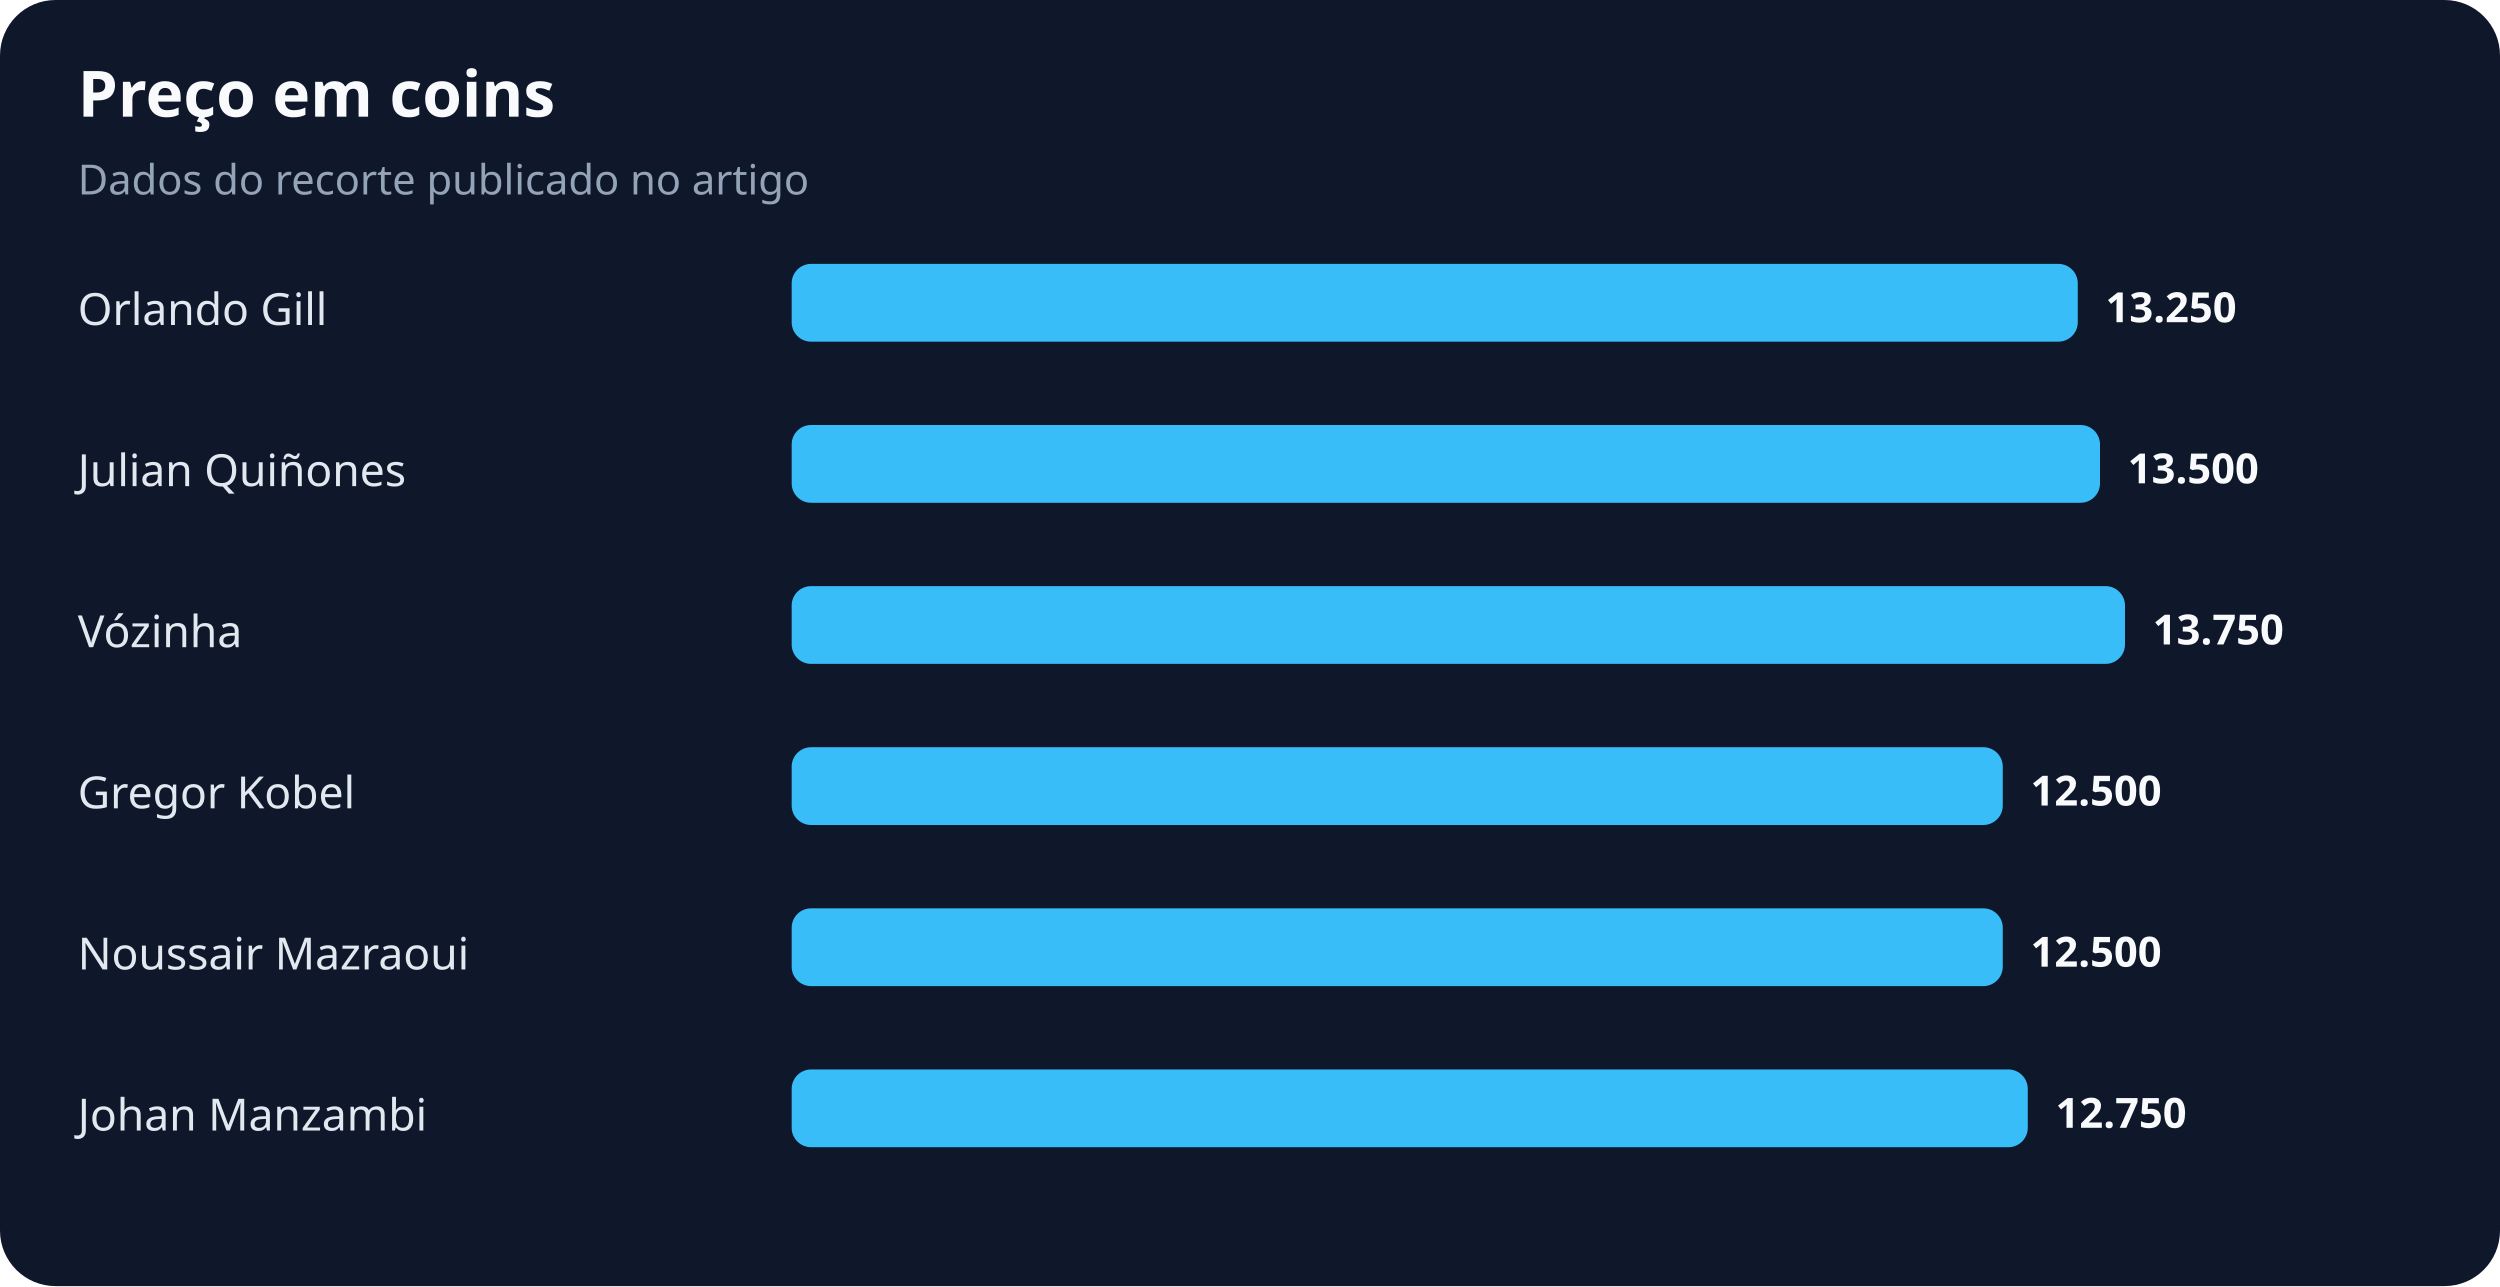
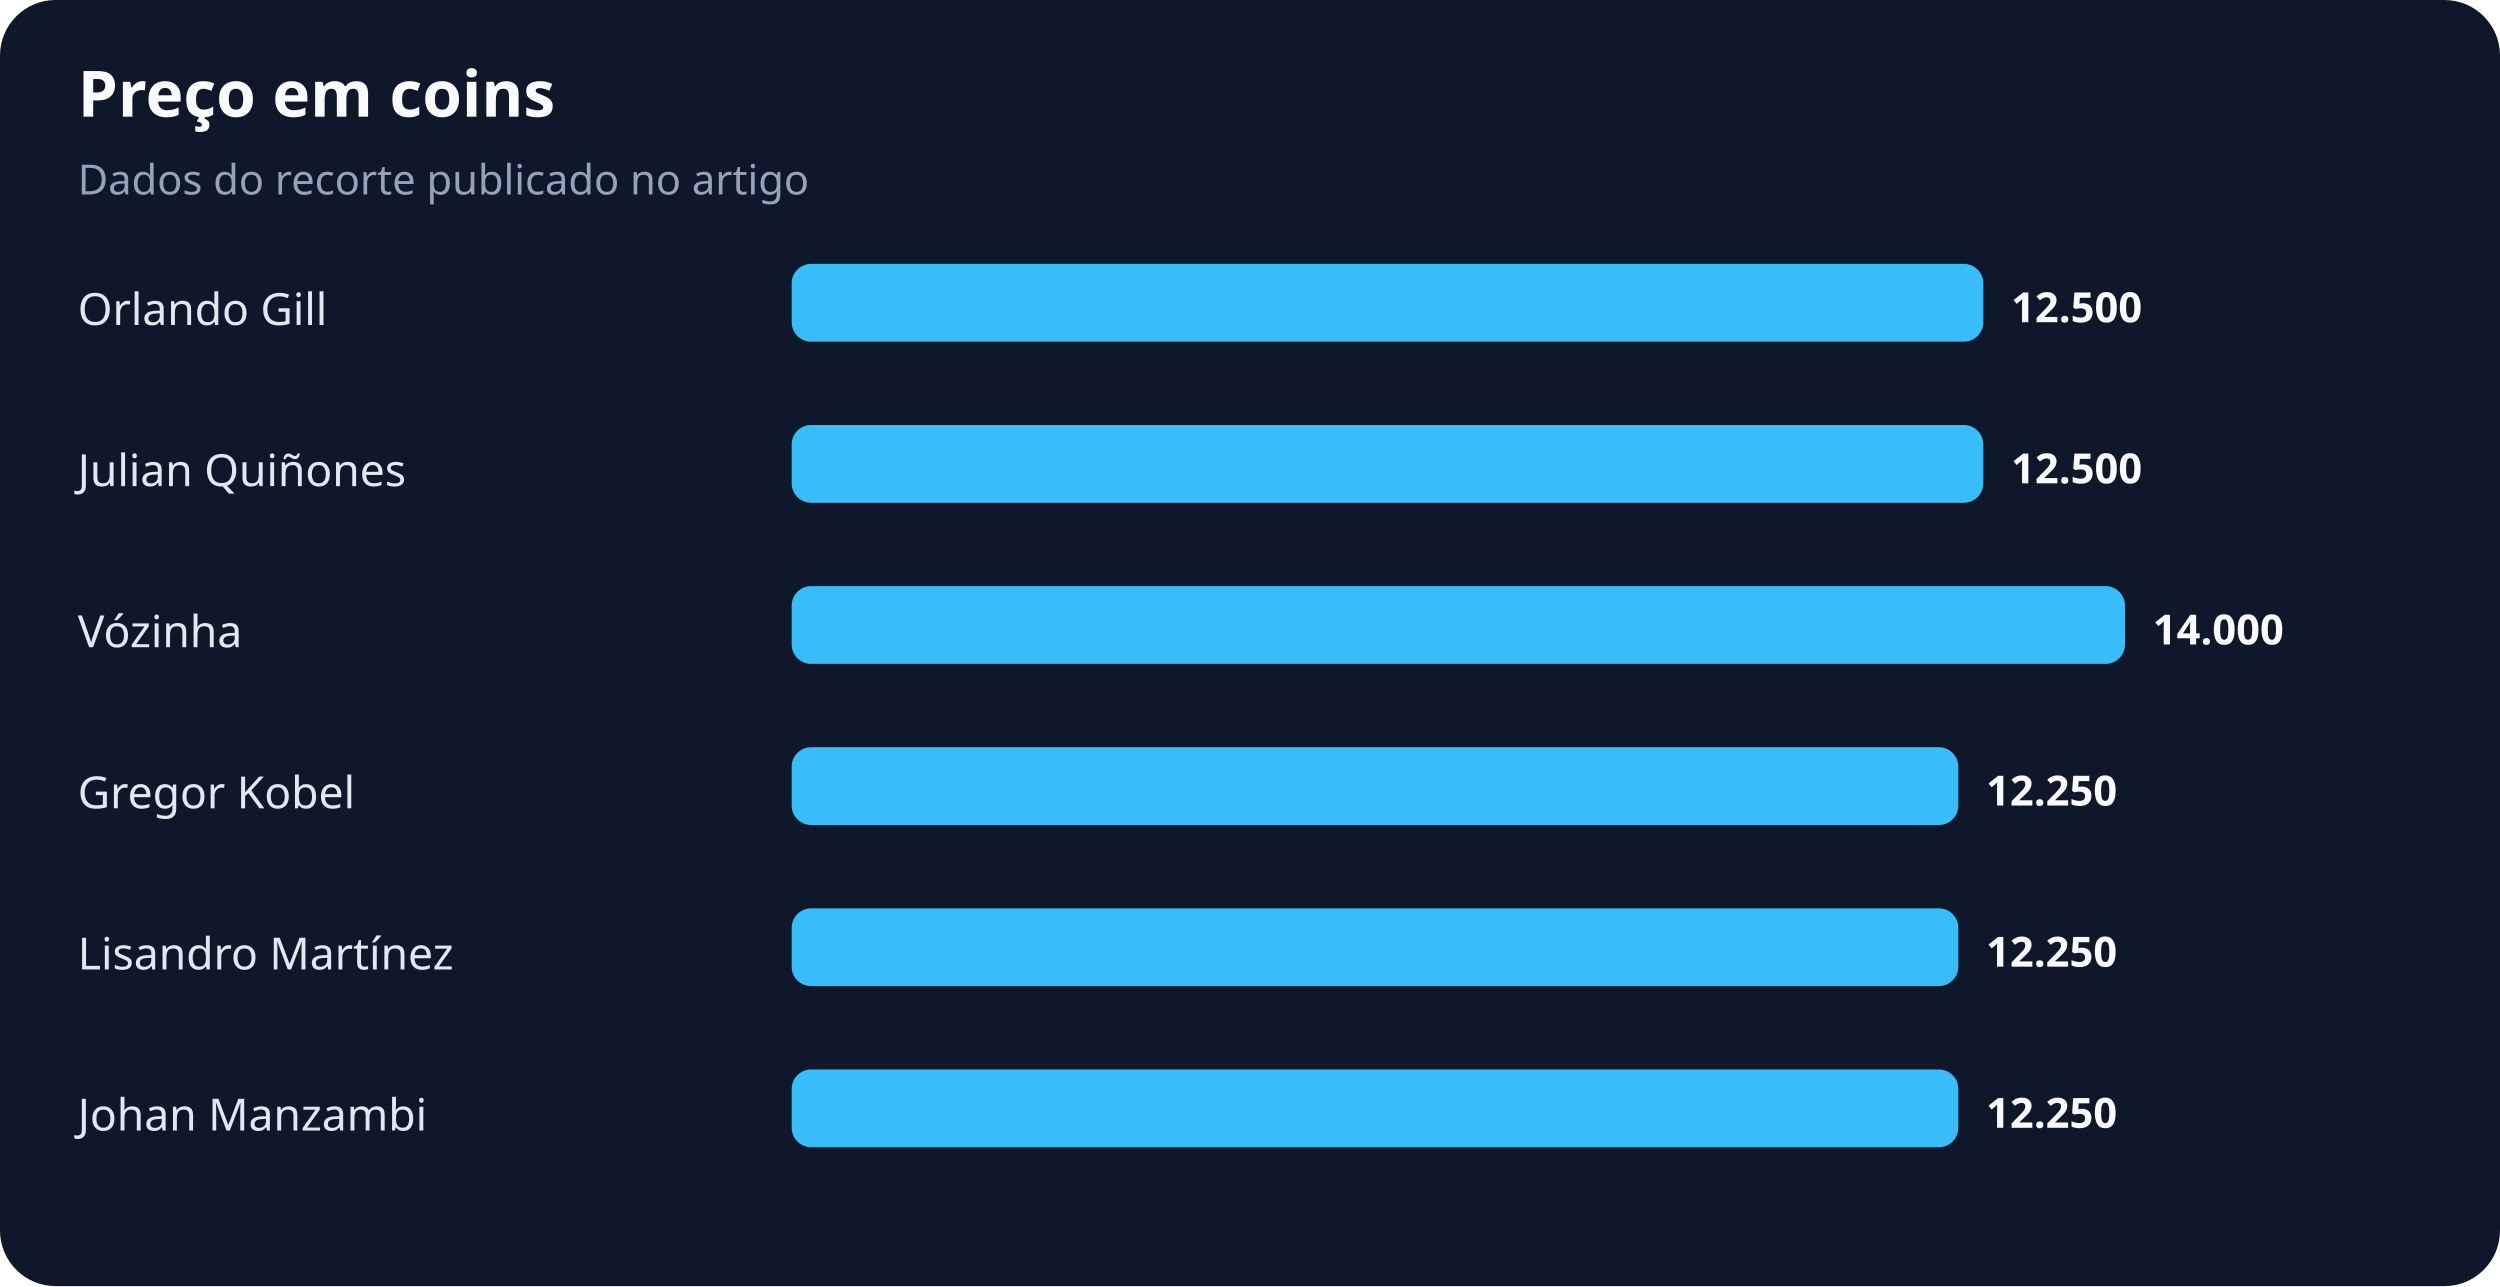
<svg xmlns="http://www.w3.org/2000/svg" width="900" height="463" viewBox="0 0 900 463" role="img" aria-labelledby="title desc">
  <rect width="100%" height="100%" rx="20" fill="#0f172a" />
  <text x="28" y="42" fill="#f8fafc" font-family="system-ui,sans-serif" font-size="23" font-weight="700">Preço em coins</text>
  <text x="28" y="70" fill="#94a3b8" font-family="system-ui,sans-serif" font-size="15">Dados do recorte publicado no artigo</text>
  <text x="28" y="117" fill="#e2e8f0" font-family="system-ui,sans-serif" font-size="16">Orlando Gill</text>
-   <rect x="285" y="95" width="463" height="28" rx="7" fill="#38bdf8" />
-   <text x="758" y="116" fill="#f8fafc" font-family="system-ui,sans-serif" font-size="15" font-weight="700">13.250</text>
+   <rect x="285" y="95" width="429" height="28" rx="7" fill="#38bdf8" />
+   <text x="724" y="116" fill="#f8fafc" font-family="system-ui,sans-serif" font-size="15" font-weight="700">12.500</text>
  <text x="28" y="175" fill="#e2e8f0" font-family="system-ui,sans-serif" font-size="16">Julian Quiñones</text>
-   <rect x="285" y="153" width="471" height="28" rx="7" fill="#38bdf8" />
-   <text x="766" y="174" fill="#f8fafc" font-family="system-ui,sans-serif" font-size="15" font-weight="700">13.500</text>
+   <rect x="285" y="153" width="429" height="28" rx="7" fill="#38bdf8" />
+   <text x="724" y="174" fill="#f8fafc" font-family="system-ui,sans-serif" font-size="15" font-weight="700">12.500</text>
  <text x="28" y="233" fill="#e2e8f0" font-family="system-ui,sans-serif" font-size="16">Vózinha</text>
  <rect x="285" y="211" width="480" height="28" rx="7" fill="#38bdf8" />
-   <text x="775" y="232" fill="#f8fafc" font-family="system-ui,sans-serif" font-size="15" font-weight="700">13.750</text>
+   <text x="775" y="232" fill="#f8fafc" font-family="system-ui,sans-serif" font-size="15" font-weight="700">14.000</text>
  <text x="28" y="291" fill="#e2e8f0" font-family="system-ui,sans-serif" font-size="16">Gregor Kobel</text>
-   <rect x="285" y="269" width="436" height="28" rx="7" fill="#38bdf8" />
-   <text x="731" y="290" fill="#f8fafc" font-family="system-ui,sans-serif" font-size="15" font-weight="700">12.500</text>
-   <text x="28" y="349" fill="#e2e8f0" font-family="system-ui,sans-serif" font-size="16">Noussair Mazraoui</text>
-   <rect x="285" y="327" width="436" height="28" rx="7" fill="#38bdf8" />
-   <text x="731" y="348" fill="#f8fafc" font-family="system-ui,sans-serif" font-size="15" font-weight="700">12.500</text>
+   <rect x="285" y="269" width="420" height="28" rx="7" fill="#38bdf8" />
+   <text x="715" y="290" fill="#f8fafc" font-family="system-ui,sans-serif" font-size="15" font-weight="700">12.250</text>
+   <text x="28" y="349" fill="#e2e8f0" font-family="system-ui,sans-serif" font-size="16">Lisandro Martínez</text>
+   <rect x="285" y="327" width="420" height="28" rx="7" fill="#38bdf8" />
+   <text x="715" y="348" fill="#f8fafc" font-family="system-ui,sans-serif" font-size="15" font-weight="700">12.250</text>
  <text x="28" y="407" fill="#e2e8f0" font-family="system-ui,sans-serif" font-size="16">Johan Manzambi</text>
-   <rect x="285" y="385" width="445" height="28" rx="7" fill="#38bdf8" />
-   <text x="740" y="406" fill="#f8fafc" font-family="system-ui,sans-serif" font-size="15" font-weight="700">12.750</text>
+   <rect x="285" y="385" width="420" height="28" rx="7" fill="#38bdf8" />
+   <text x="715" y="406" fill="#f8fafc" font-family="system-ui,sans-serif" font-size="15" font-weight="700">12.250</text>
</svg>
